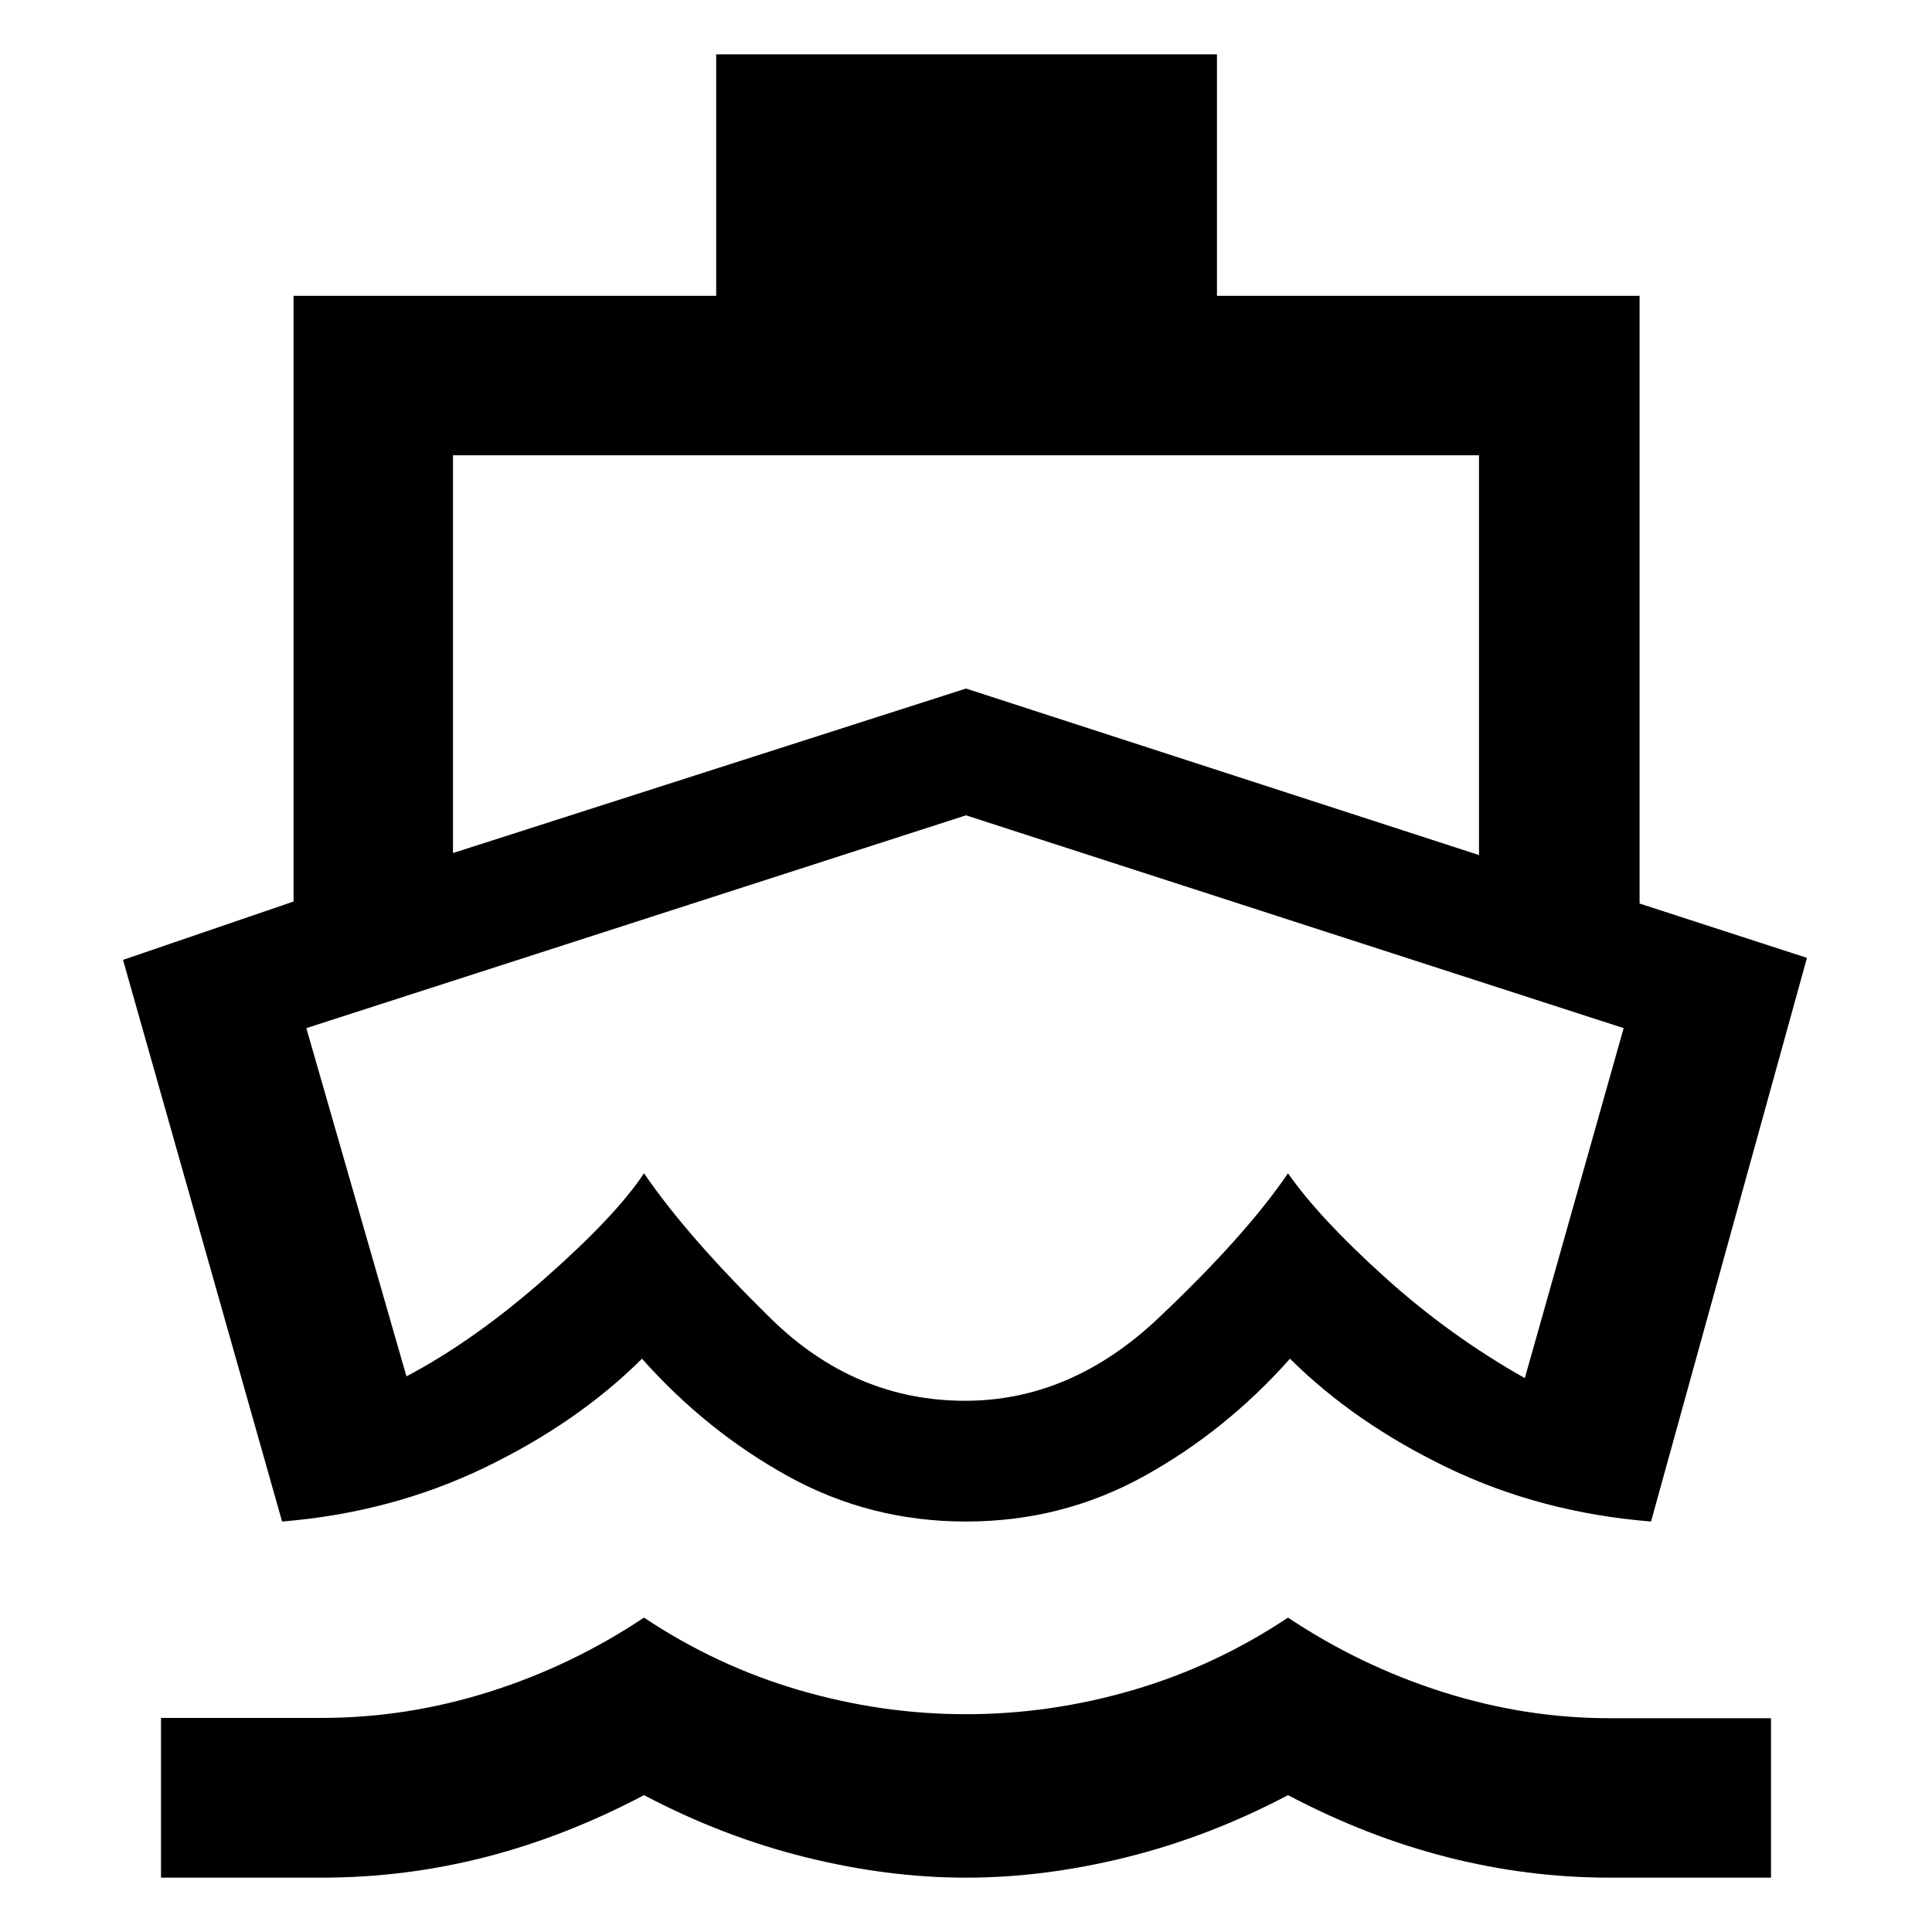
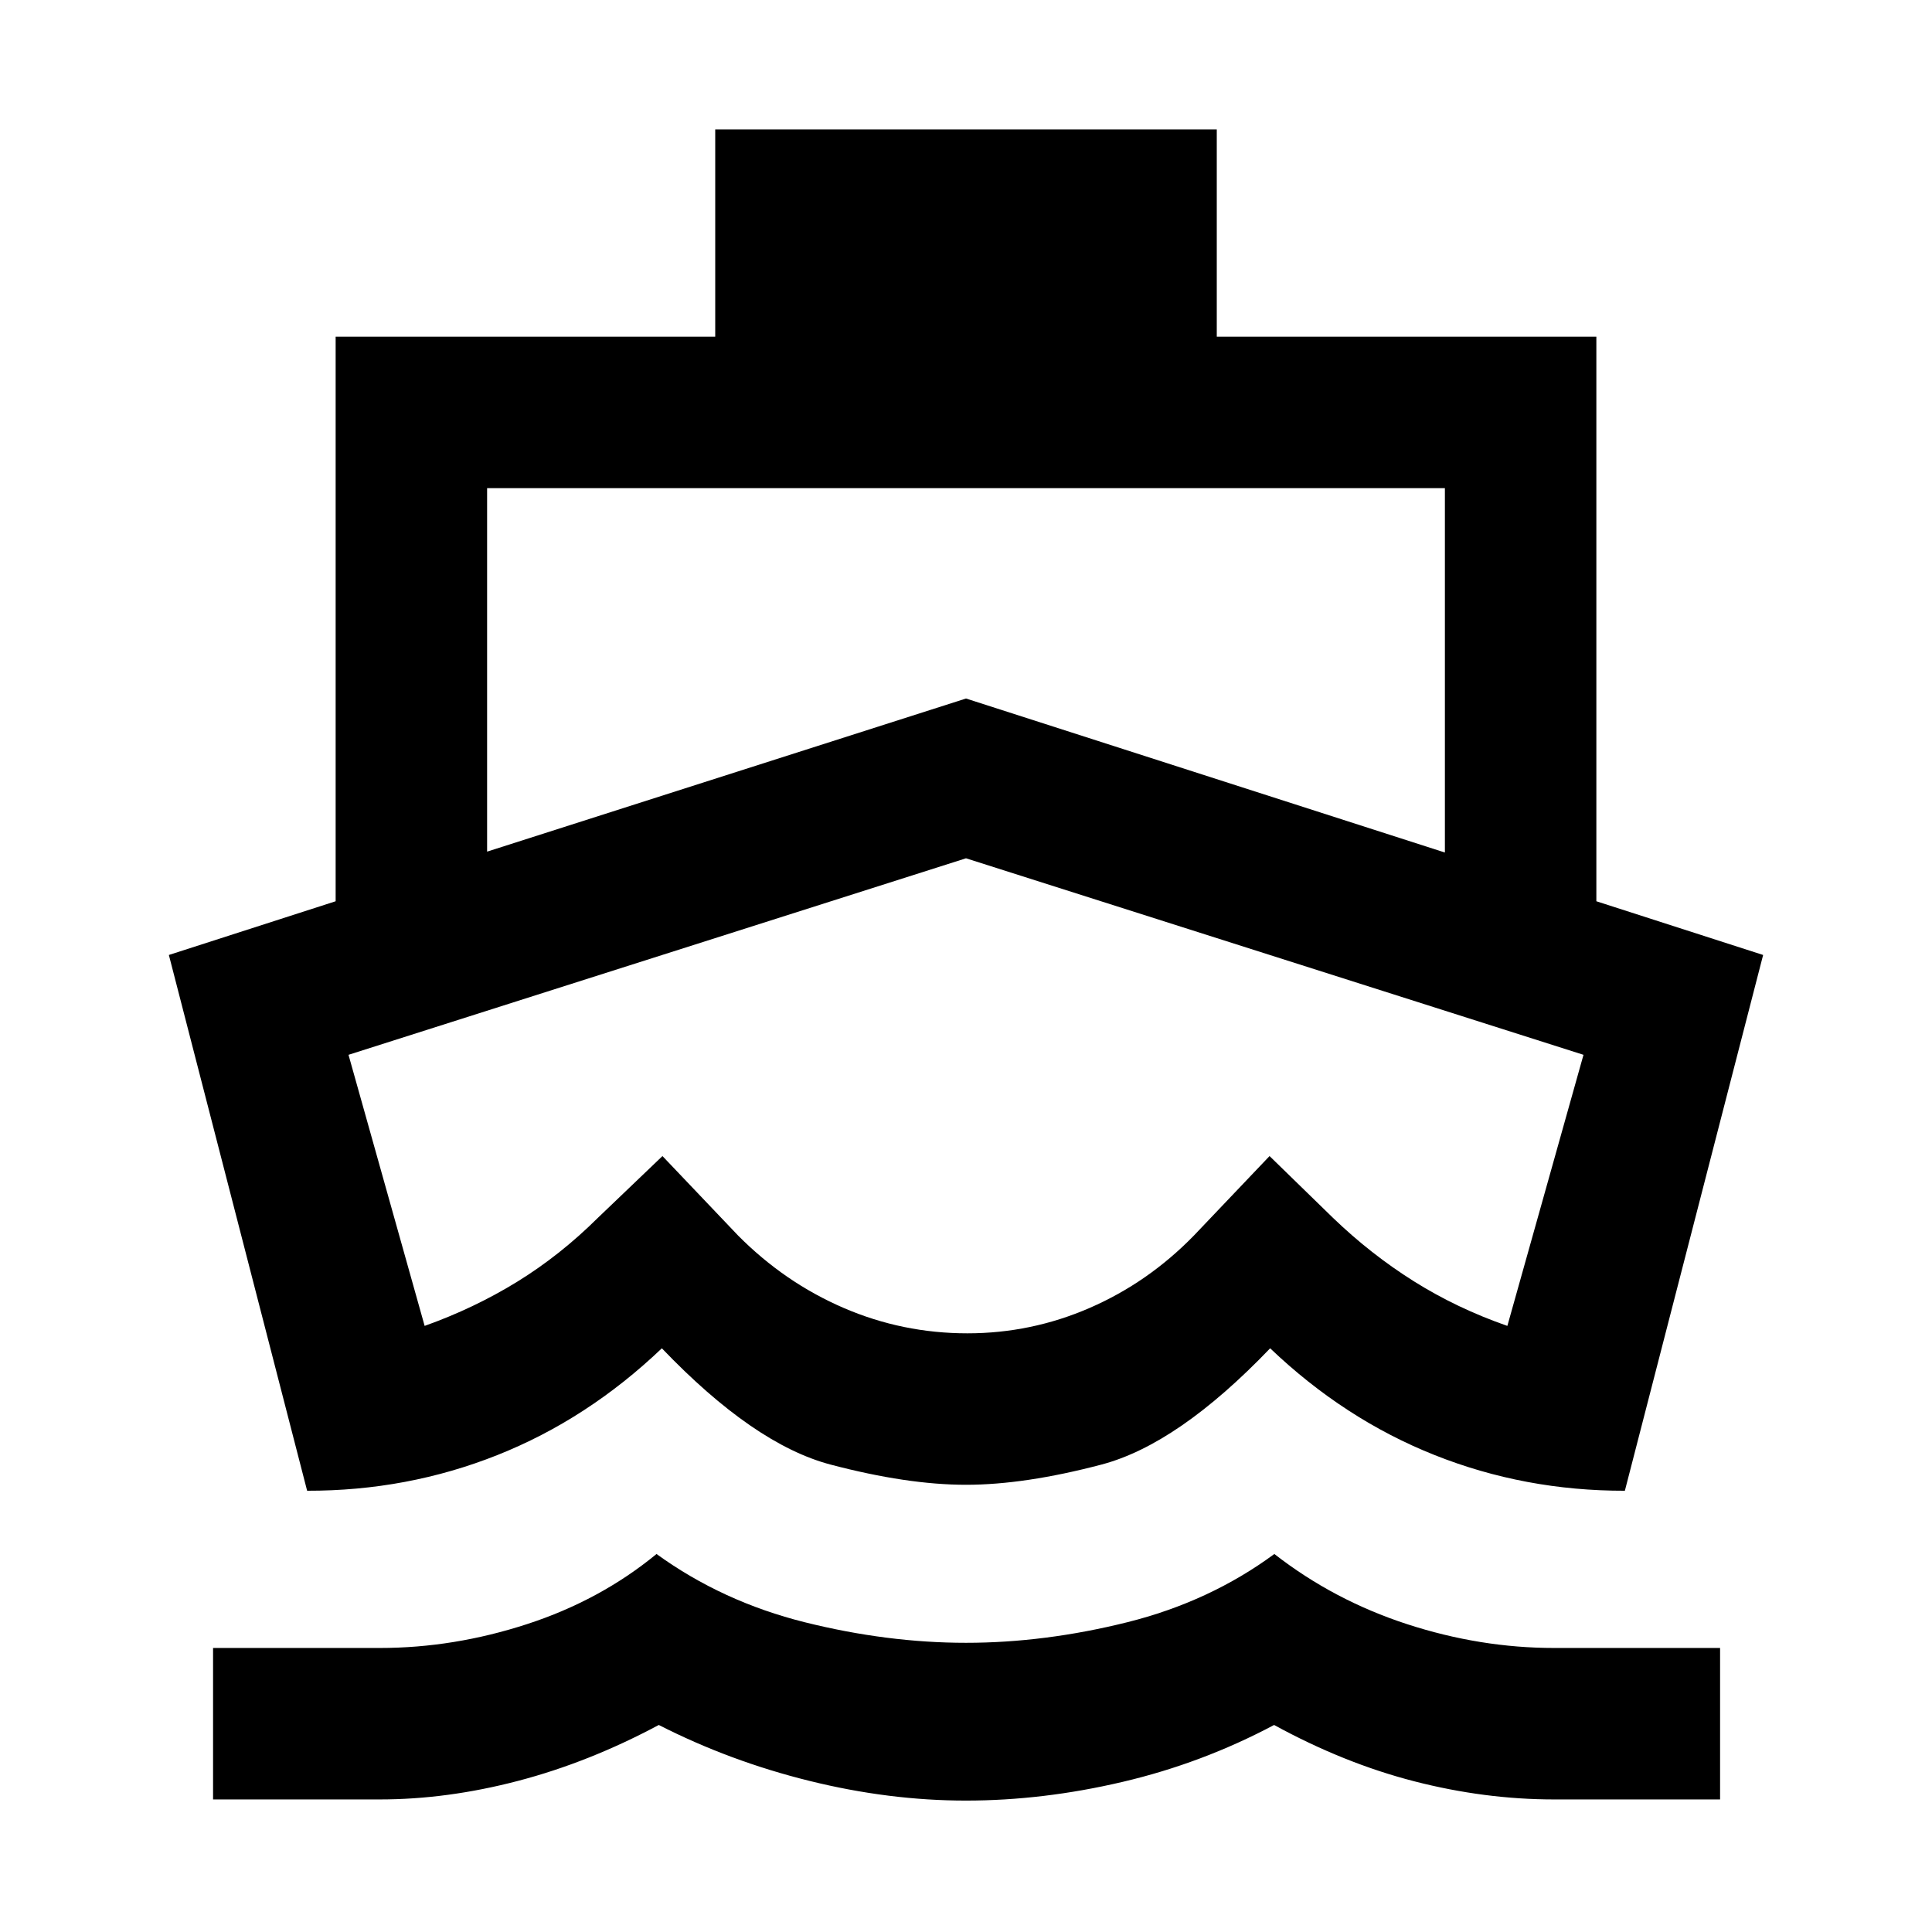
<svg xmlns="http://www.w3.org/2000/svg" width="48" height="48" viewBox="0 -960 960 960">
-   <path d="M480-409.13ZM140.17-203.96 61.13-483.04l84.74-29V-813h210v-120H604.7v120h210v301.96l83.17 27-77.48 280.08q-54.78-4.43-101.09-26.74Q673-253 641-284.87q-32 36-72.68 58.46-40.69 22.45-88.32 22.45-47.63 0-88.32-22.45Q351-248.87 319-284.87 287-253 240.7-230.7q-46.31 22.31-100.53 26.74ZM80-27v-79.38h80q42 0 83-12.92t77-36.92q36 24 77 36t83 12q42 0 83-12t77-36q36 24 77 37t83 13h80V-27h-80q-41 0-81-10.22Q679-47.43 640-68q-39 20.57-80 30.78Q519-27 480-27t-80-10.22Q359-47.43 320-68q-39 20.57-78.8 30.78Q201.4-27 159.6-27H80Zm145.09-509.13L480-617.87l254.91 82.74v-198.65H225.09v197.65Zm254.46 272.17q52.58 0 95.97-41T640-377q15.39 22.09 47.87 51.43 32.48 29.35 69.81 50.35l49.1-173.91L480-554.87 152.22-449.13l49.74 173.04Q235.83-293.96 271-325q35.17-31.04 49-52 21.52 31.48 63.12 72.26 41.6 40.78 96.43 40.78Z" />
+   <path d="M188.74-65.87h-82.87v-75.26h82.87q36.75 0 73.13-11.85 36.39-11.85 64.35-34.85 32.74 23.7 73.69 33.92Q440.87-143.7 480-143.7t80.09-10.21q40.95-10.22 73.13-33.92 29.52 23 65.91 34.85 36.4 11.85 73.13 11.85h82.44v75.26h-82.44q-34.48 0-69.47-9-34.98-9-69.7-28-35.74 19-75.29 28.28-39.54 9.29-77.8 9.29t-77.8-9.79q-39.55-9.78-74.85-27.78-34.72 18.57-69.93 27.78-35.2 9.22-68.68 9.22ZM480-222.22q-29.22 0-67.3-10.04-38.09-10.04-83.83-57.78-36.96 35.26-81.74 53.06-44.78 17.81-94.52 17.72l-68.7-266.22 82.87-26.69V-792.7h188.61v-103h249.22v103h188.61v280.53l82.87 26.69-68.7 266.22q-49.74.09-94.52-17.72-44.78-17.8-81.74-53.06-45.74 47.74-83.83 57.78-38.08 10.04-67.3 10.04Zm.71-75.26q31.72 0 60.77-12.63 29.04-12.63 51.74-35.93l37.61-39.52 31.47 30.65q18.83 18.13 40.22 31.56 21.39 13.44 46.48 22.18l37.83-134.7L480-533.52l-306.83 97.65L211-301.17q24.52-8.74 45.91-21.89 21.39-13.16 40.22-31.85l32.04-30.65 37.61 39.52q23.13 23.3 52.39 35.93 29.26 12.63 61.54 12.63ZM242.04-536.83 480-612.91l237.96 76.52v-181.04H242.04v180.6Zm237.39 121.61Z" />
</svg>
